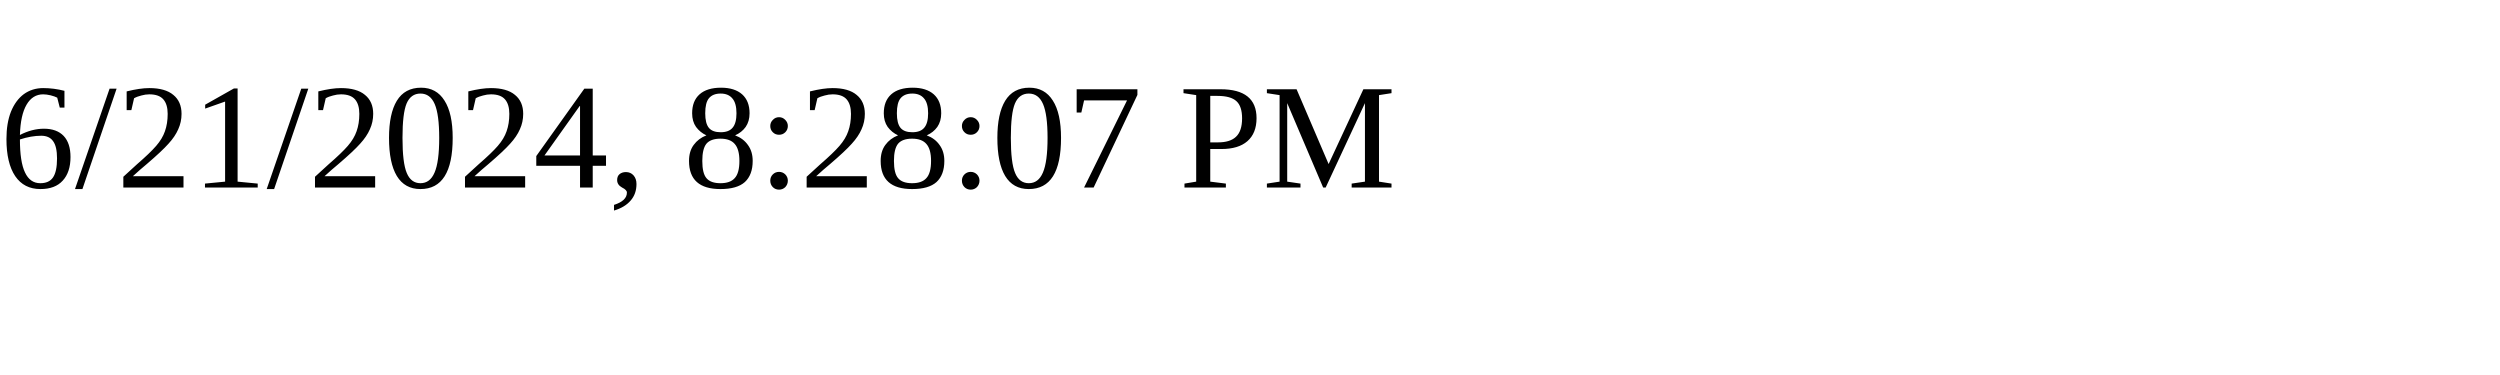
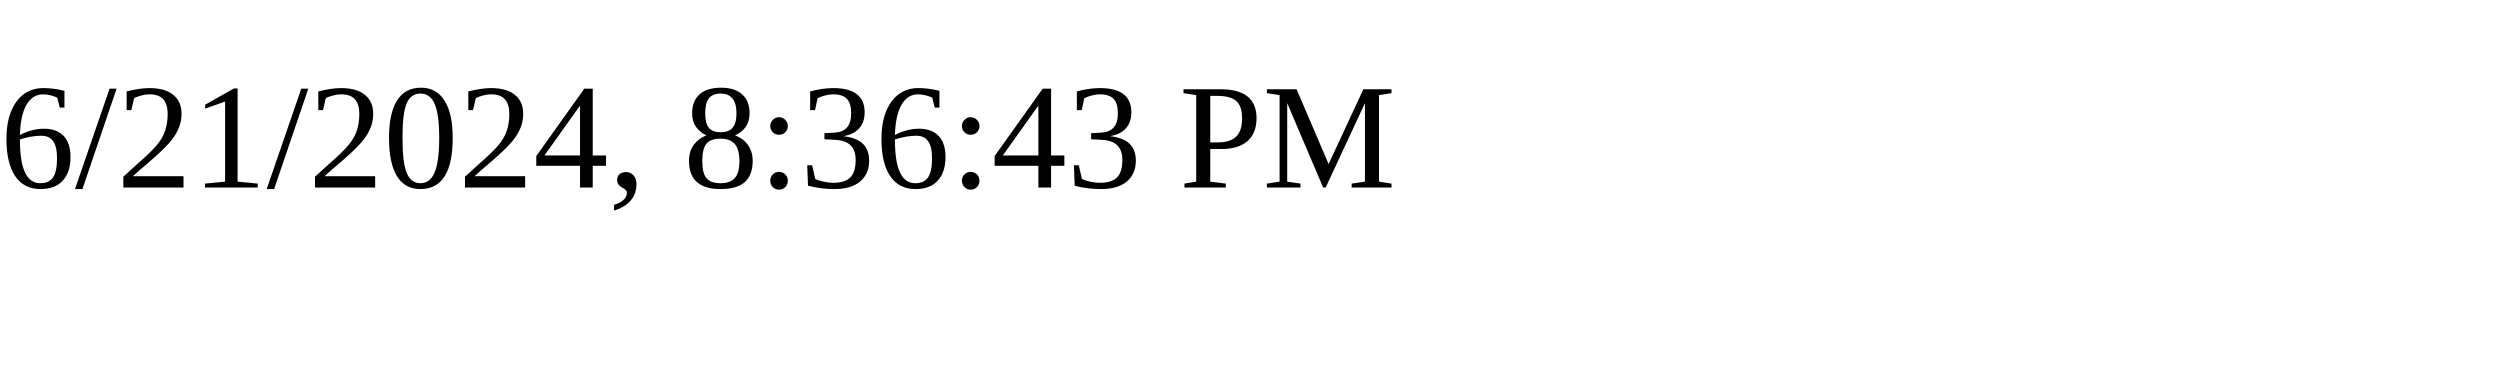
<svg xmlns="http://www.w3.org/2000/svg" height="30" width="200">
-   <text x="0" y="15">6/21/2024, 8:28:07 PM</text>
+   <text x="0" y="15">6/21/2024, 8:36:43 PM</text>
</svg>
